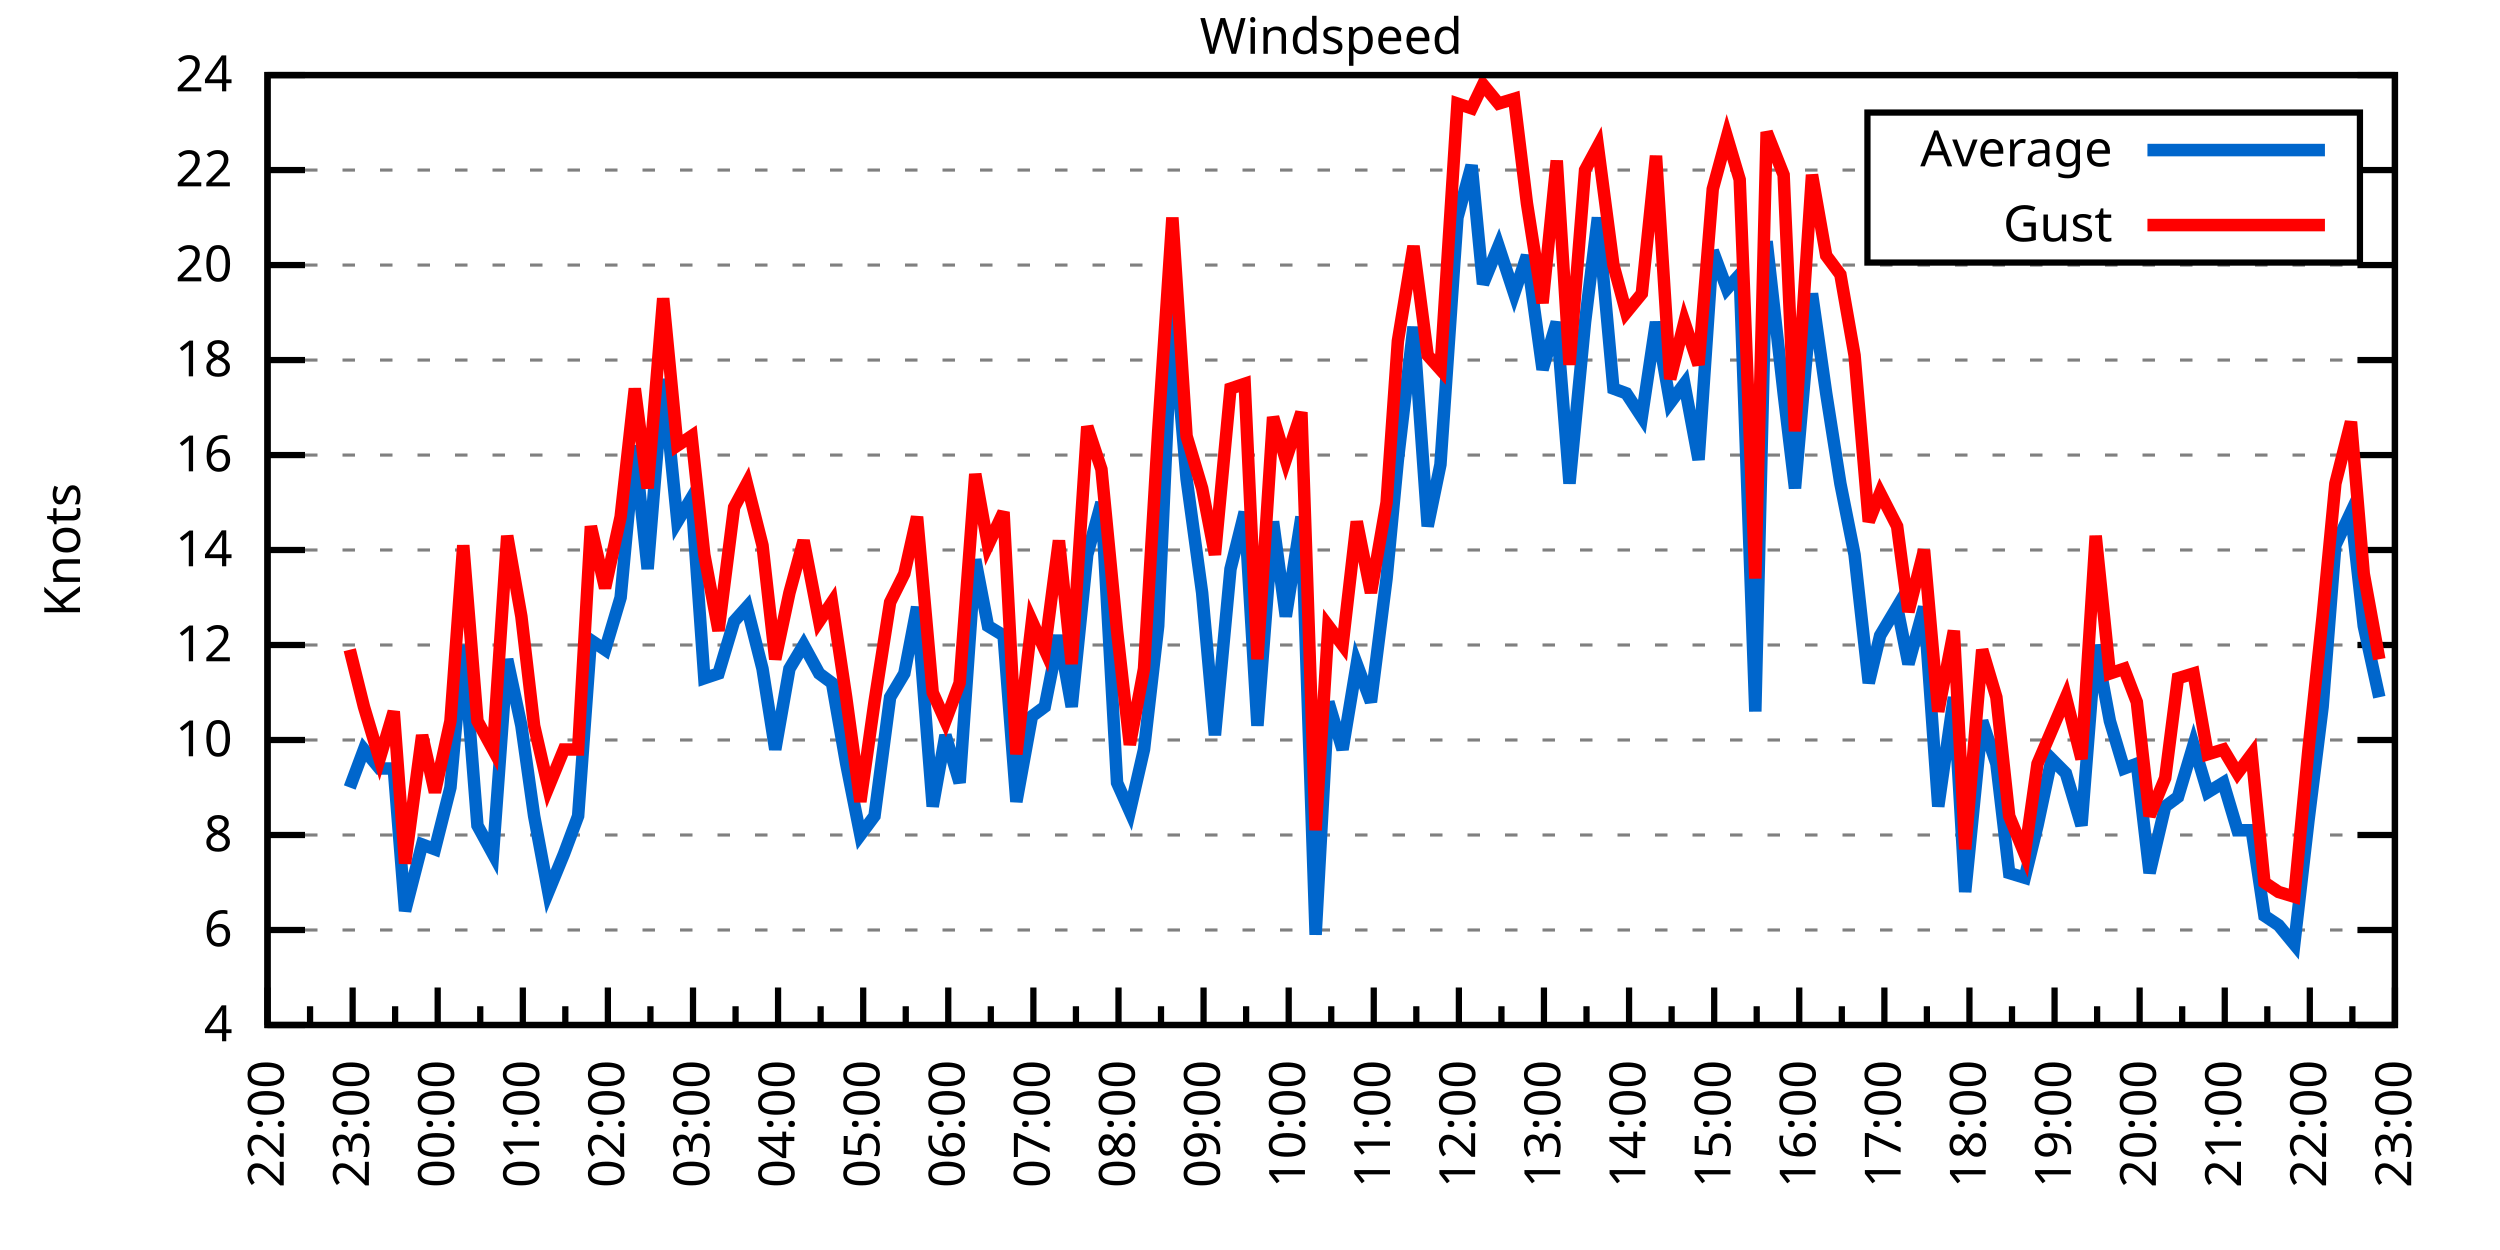
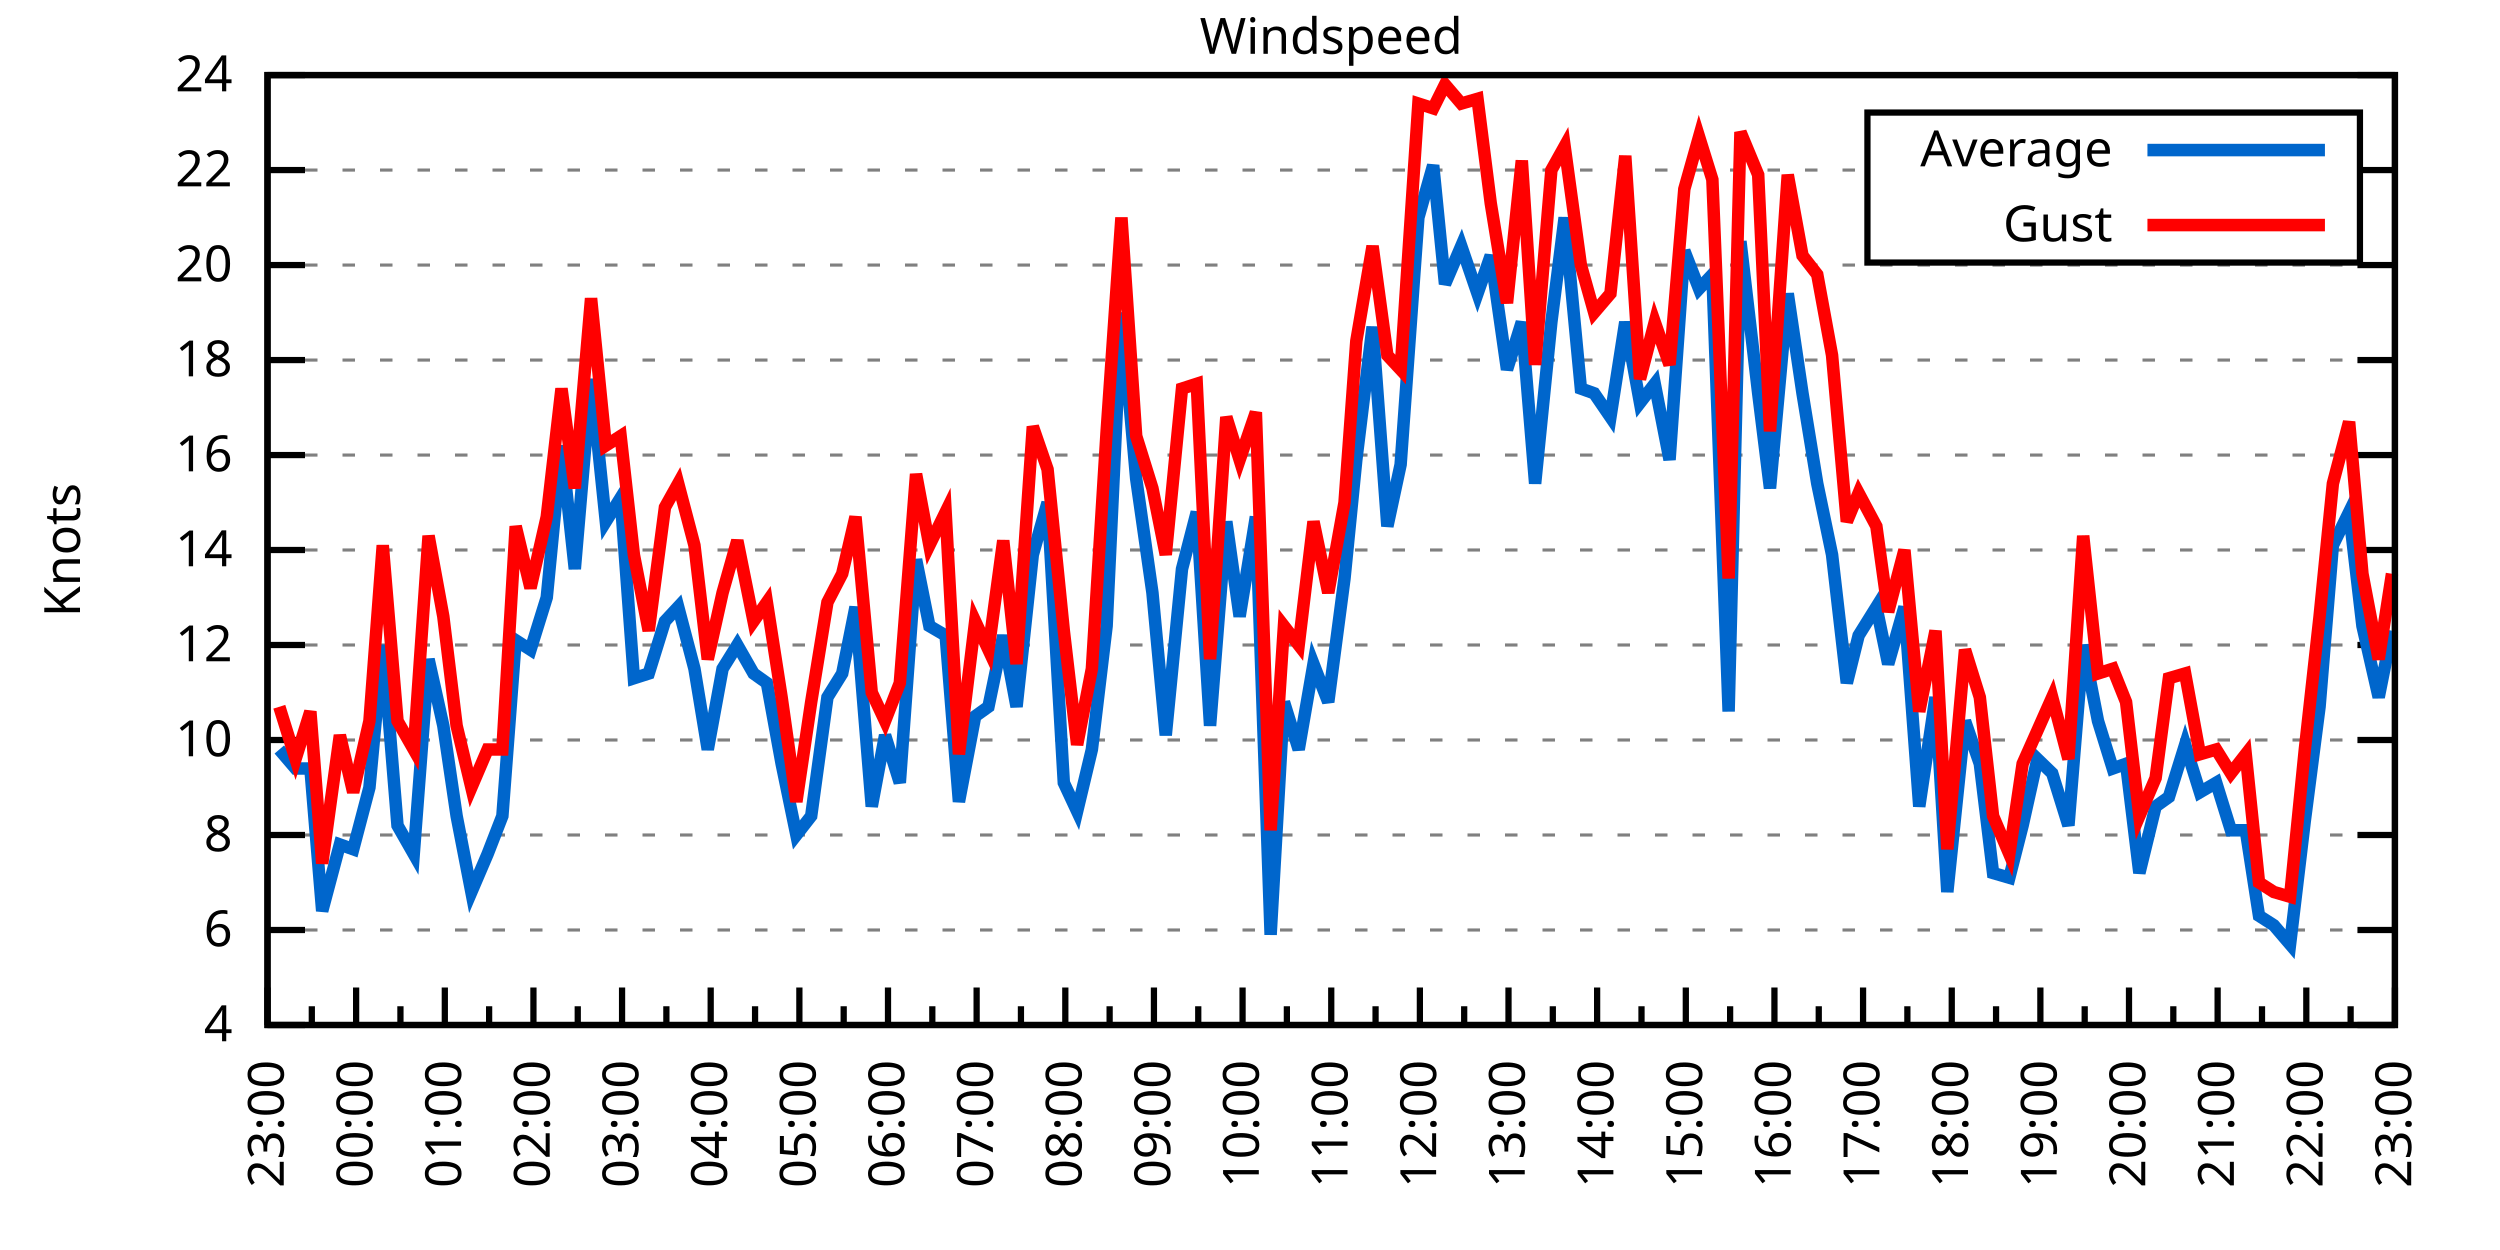
<svg xmlns="http://www.w3.org/2000/svg" xmlns:xlink="http://www.w3.org/1999/xlink" width="400" height="200" viewBox="0 0 400 200">
  <g id="gnuplot_canvas">
    <rect x="0" y="0" width="400" height="200" fill="none" />
    <defs>
      <circle id="gpDot" r="0.5" stroke-width="0.5" stroke="currentColor" />
      <path id="gpPt0" stroke-width="0.333" stroke="currentColor" d="M-1,0 h2 M0,-1 v2" />
      <path id="gpPt1" stroke-width="0.333" stroke="currentColor" d="M-1,-1 L1,1 M1,-1 L-1,1" />
      <path id="gpPt2" stroke-width="0.333" stroke="currentColor" d="M-1,0 L1,0 M0,-1 L0,1 M-1,-1 L1,1 M-1,1 L1,-1" />
      <rect id="gpPt3" stroke-width="0.333" stroke="currentColor" x="-1" y="-1" width="2" height="2" />
      <rect id="gpPt4" stroke-width="0.333" stroke="currentColor" fill="currentColor" x="-1" y="-1" width="2" height="2" />
      <circle id="gpPt5" stroke-width="0.333" stroke="currentColor" cx="0" cy="0" r="1" />
      <use xlink:href="#gpPt5" id="gpPt6" fill="currentColor" stroke="none" />
      <path id="gpPt7" stroke-width="0.333" stroke="currentColor" d="M0,-1.33 L-1.33,0.67 L1.33,0.67 z" />
      <use xlink:href="#gpPt7" id="gpPt8" fill="currentColor" stroke="none" />
      <use xlink:href="#gpPt7" id="gpPt9" stroke="currentColor" transform="rotate(180)" />
      <use xlink:href="#gpPt9" id="gpPt10" fill="currentColor" stroke="none" />
      <use xlink:href="#gpPt3" id="gpPt11" stroke="currentColor" transform="rotate(45)" />
      <use xlink:href="#gpPt11" id="gpPt12" fill="currentColor" stroke="none" />
      <path id="gpPt13" stroke-width="0.333" stroke="currentColor" d="M0,1.330 L1.265,0.411 L0.782,-1.067 L-0.782,-1.076 L-1.265,0.411 z" />
      <use xlink:href="#gpPt13" id="gpPt14" fill="currentColor" stroke="none" />
      <filter id="textbox" filterUnits="objectBoundingBox" x="0" y="0" height="1" width="1">
        <feFlood flood-color="white" flood-opacity="1" result="bgnd" />
        <feComposite in="SourceGraphic" in2="bgnd" operator="atop" />
      </filter>
      <filter id="greybox" filterUnits="objectBoundingBox" x="0" y="0" height="1" width="1">
        <feFlood flood-color="lightgrey" flood-opacity="1" result="grey" />
        <feComposite in="SourceGraphic" in2="grey" operator="atop" />
      </filter>
    </defs>
    <g fill="none" color="white" stroke="currentColor" stroke-width="1.00" stroke-linecap="butt" stroke-linejoin="miter">
</g>
    <g fill="none" color="black" stroke="currentColor" stroke-width="1.00" stroke-linecap="butt" stroke-linejoin="miter">
      <g stroke="none" shape-rendering="crispEdges">
        <polygon fill="rgb(255, 255, 255)" points="42.80,164.00 383.18,164.00 383.18,12.02 42.80,12.02 " />
      </g>
    </g>
    <g fill="none" color="black" stroke="currentColor" stroke-width="1.00" stroke-linecap="butt" stroke-linejoin="miter">
</g>
    <g fill="none" color="black" stroke="black" stroke-width="0.50" stroke-linecap="butt" stroke-linejoin="miter">
</g>
    <g fill="none" color="gray" stroke="currentColor" stroke-width="0.50" stroke-linecap="butt" stroke-linejoin="miter">
      <path stroke="gray" stroke-dasharray="2,4" class="gridline" d="M42.80,164.00 L383.19,164.00  " />
    </g>
    <g fill="none" color="gray" stroke="gray" stroke-width="1.00" stroke-linecap="butt" stroke-linejoin="miter">
</g>
    <g fill="none" color="black" stroke="currentColor" stroke-width="1.00" stroke-linecap="butt" stroke-linejoin="miter">
      <path stroke="black" d="M42.80,164.00 L48.80,164.00 M383.19,164.00 L377.19,164.00  " />
      <g transform="translate(37.20,166.60)" stroke="none" fill="black" font-family="Sans" font-size="8.00" text-anchor="end">
        <text>
          <tspan font-family="Sans"> 4</tspan>
        </text>
      </g>
    </g>
    <g fill="none" color="black" stroke="currentColor" stroke-width="1.00" stroke-linecap="butt" stroke-linejoin="miter">
</g>
    <g fill="none" color="black" stroke="black" stroke-width="0.50" stroke-linecap="butt" stroke-linejoin="miter">
</g>
    <g fill="none" color="gray" stroke="currentColor" stroke-width="0.50" stroke-linecap="butt" stroke-linejoin="miter">
      <path stroke="gray" stroke-dasharray="2,4" class="gridline" d="M42.80,148.80 L383.19,148.80  " />
    </g>
    <g fill="none" color="gray" stroke="gray" stroke-width="1.00" stroke-linecap="butt" stroke-linejoin="miter">
</g>
    <g fill="none" color="black" stroke="currentColor" stroke-width="1.00" stroke-linecap="butt" stroke-linejoin="miter">
      <path stroke="black" d="M42.80,148.80 L48.80,148.80 M383.19,148.80 L377.19,148.80  " />
      <g transform="translate(37.20,151.40)" stroke="none" fill="black" font-family="Sans" font-size="8.00" text-anchor="end">
        <text>
          <tspan font-family="Sans"> 6</tspan>
        </text>
      </g>
    </g>
    <g fill="none" color="black" stroke="currentColor" stroke-width="1.00" stroke-linecap="butt" stroke-linejoin="miter">
</g>
    <g fill="none" color="black" stroke="black" stroke-width="0.50" stroke-linecap="butt" stroke-linejoin="miter">
</g>
    <g fill="none" color="gray" stroke="currentColor" stroke-width="0.50" stroke-linecap="butt" stroke-linejoin="miter">
      <path stroke="gray" stroke-dasharray="2,4" class="gridline" d="M42.80,133.60 L383.19,133.60  " />
    </g>
    <g fill="none" color="gray" stroke="gray" stroke-width="1.00" stroke-linecap="butt" stroke-linejoin="miter">
</g>
    <g fill="none" color="black" stroke="currentColor" stroke-width="1.00" stroke-linecap="butt" stroke-linejoin="miter">
      <path stroke="black" d="M42.80,133.60 L48.80,133.60 M383.19,133.60 L377.19,133.60  " />
      <g transform="translate(37.20,136.20)" stroke="none" fill="black" font-family="Sans" font-size="8.00" text-anchor="end">
        <text>
          <tspan font-family="Sans"> 8</tspan>
        </text>
      </g>
    </g>
    <g fill="none" color="black" stroke="currentColor" stroke-width="1.00" stroke-linecap="butt" stroke-linejoin="miter">
</g>
    <g fill="none" color="black" stroke="black" stroke-width="0.50" stroke-linecap="butt" stroke-linejoin="miter">
</g>
    <g fill="none" color="gray" stroke="currentColor" stroke-width="0.50" stroke-linecap="butt" stroke-linejoin="miter">
      <path stroke="gray" stroke-dasharray="2,4" class="gridline" d="M42.80,118.40 L383.19,118.40  " />
    </g>
    <g fill="none" color="gray" stroke="gray" stroke-width="1.00" stroke-linecap="butt" stroke-linejoin="miter">
</g>
    <g fill="none" color="black" stroke="currentColor" stroke-width="1.00" stroke-linecap="butt" stroke-linejoin="miter">
      <path stroke="black" d="M42.80,118.40 L48.80,118.40 M383.19,118.40 L377.19,118.40  " />
      <g transform="translate(37.20,121.00)" stroke="none" fill="black" font-family="Sans" font-size="8.00" text-anchor="end">
        <text>
          <tspan font-family="Sans"> 10</tspan>
        </text>
      </g>
    </g>
    <g fill="none" color="black" stroke="currentColor" stroke-width="1.00" stroke-linecap="butt" stroke-linejoin="miter">
</g>
    <g fill="none" color="black" stroke="black" stroke-width="0.50" stroke-linecap="butt" stroke-linejoin="miter">
</g>
    <g fill="none" color="gray" stroke="currentColor" stroke-width="0.50" stroke-linecap="butt" stroke-linejoin="miter">
      <path stroke="gray" stroke-dasharray="2,4" class="gridline" d="M42.80,103.20 L383.19,103.20  " />
    </g>
    <g fill="none" color="gray" stroke="gray" stroke-width="1.00" stroke-linecap="butt" stroke-linejoin="miter">
</g>
    <g fill="none" color="black" stroke="currentColor" stroke-width="1.00" stroke-linecap="butt" stroke-linejoin="miter">
      <path stroke="black" d="M42.80,103.20 L48.80,103.20 M383.19,103.20 L377.19,103.20  " />
      <g transform="translate(37.20,105.80)" stroke="none" fill="black" font-family="Sans" font-size="8.00" text-anchor="end">
        <text>
          <tspan font-family="Sans"> 12</tspan>
        </text>
      </g>
    </g>
    <g fill="none" color="black" stroke="currentColor" stroke-width="1.00" stroke-linecap="butt" stroke-linejoin="miter">
</g>
    <g fill="none" color="black" stroke="black" stroke-width="0.50" stroke-linecap="butt" stroke-linejoin="miter">
</g>
    <g fill="none" color="gray" stroke="currentColor" stroke-width="0.50" stroke-linecap="butt" stroke-linejoin="miter">
      <path stroke="gray" stroke-dasharray="2,4" class="gridline" d="M42.80,88.00 L383.19,88.00  " />
    </g>
    <g fill="none" color="gray" stroke="gray" stroke-width="1.00" stroke-linecap="butt" stroke-linejoin="miter">
</g>
    <g fill="none" color="black" stroke="currentColor" stroke-width="1.00" stroke-linecap="butt" stroke-linejoin="miter">
      <path stroke="black" d="M42.80,88.00 L48.80,88.00 M383.19,88.00 L377.19,88.00  " />
      <g transform="translate(37.20,90.60)" stroke="none" fill="black" font-family="Sans" font-size="8.00" text-anchor="end">
        <text>
          <tspan font-family="Sans"> 14</tspan>
        </text>
      </g>
    </g>
    <g fill="none" color="black" stroke="currentColor" stroke-width="1.00" stroke-linecap="butt" stroke-linejoin="miter">
</g>
    <g fill="none" color="black" stroke="black" stroke-width="0.50" stroke-linecap="butt" stroke-linejoin="miter">
</g>
    <g fill="none" color="gray" stroke="currentColor" stroke-width="0.50" stroke-linecap="butt" stroke-linejoin="miter">
      <path stroke="gray" stroke-dasharray="2,4" class="gridline" d="M42.80,72.81 L383.19,72.81  " />
    </g>
    <g fill="none" color="gray" stroke="gray" stroke-width="1.00" stroke-linecap="butt" stroke-linejoin="miter">
</g>
    <g fill="none" color="black" stroke="currentColor" stroke-width="1.00" stroke-linecap="butt" stroke-linejoin="miter">
      <path stroke="black" d="M42.80,72.81 L48.80,72.81 M383.19,72.81 L377.19,72.81  " />
      <g transform="translate(37.20,75.41)" stroke="none" fill="black" font-family="Sans" font-size="8.00" text-anchor="end">
        <text>
          <tspan font-family="Sans"> 16</tspan>
        </text>
      </g>
    </g>
    <g fill="none" color="black" stroke="currentColor" stroke-width="1.00" stroke-linecap="butt" stroke-linejoin="miter">
</g>
    <g fill="none" color="black" stroke="black" stroke-width="0.50" stroke-linecap="butt" stroke-linejoin="miter">
</g>
    <g fill="none" color="gray" stroke="currentColor" stroke-width="0.50" stroke-linecap="butt" stroke-linejoin="miter">
      <path stroke="gray" stroke-dasharray="2,4" class="gridline" d="M42.80,57.61 L383.19,57.61  " />
    </g>
    <g fill="none" color="gray" stroke="gray" stroke-width="1.00" stroke-linecap="butt" stroke-linejoin="miter">
</g>
    <g fill="none" color="black" stroke="currentColor" stroke-width="1.00" stroke-linecap="butt" stroke-linejoin="miter">
      <path stroke="black" d="M42.80,57.61 L48.80,57.61 M383.19,57.61 L377.19,57.61  " />
      <g transform="translate(37.20,60.21)" stroke="none" fill="black" font-family="Sans" font-size="8.00" text-anchor="end">
        <text>
          <tspan font-family="Sans"> 18</tspan>
        </text>
      </g>
    </g>
    <g fill="none" color="black" stroke="currentColor" stroke-width="1.00" stroke-linecap="butt" stroke-linejoin="miter">
</g>
    <g fill="none" color="black" stroke="black" stroke-width="0.50" stroke-linecap="butt" stroke-linejoin="miter">
</g>
    <g fill="none" color="gray" stroke="currentColor" stroke-width="0.50" stroke-linecap="butt" stroke-linejoin="miter">
      <path stroke="gray" stroke-dasharray="2,4" class="gridline" d="M42.80,42.41 L383.19,42.41  " />
    </g>
    <g fill="none" color="gray" stroke="gray" stroke-width="1.00" stroke-linecap="butt" stroke-linejoin="miter">
</g>
    <g fill="none" color="black" stroke="currentColor" stroke-width="1.00" stroke-linecap="butt" stroke-linejoin="miter">
      <path stroke="black" d="M42.80,42.41 L48.80,42.41 M383.19,42.41 L377.19,42.41  " />
      <g transform="translate(37.20,45.01)" stroke="none" fill="black" font-family="Sans" font-size="8.00" text-anchor="end">
        <text>
          <tspan font-family="Sans"> 20</tspan>
        </text>
      </g>
    </g>
    <g fill="none" color="black" stroke="currentColor" stroke-width="1.00" stroke-linecap="butt" stroke-linejoin="miter">
</g>
    <g fill="none" color="black" stroke="black" stroke-width="0.50" stroke-linecap="butt" stroke-linejoin="miter">
</g>
    <g fill="none" color="gray" stroke="currentColor" stroke-width="0.50" stroke-linecap="butt" stroke-linejoin="miter">
      <path stroke="gray" stroke-dasharray="2,4" class="gridline" d="M42.80,27.21 L298.79,27.21 M377.59,27.21 L383.19,27.21  " />
    </g>
    <g fill="none" color="gray" stroke="gray" stroke-width="1.00" stroke-linecap="butt" stroke-linejoin="miter">
</g>
    <g fill="none" color="black" stroke="currentColor" stroke-width="1.00" stroke-linecap="butt" stroke-linejoin="miter">
      <path stroke="black" d="M42.80,27.21 L48.80,27.21 M383.19,27.21 L377.19,27.21  " />
      <g transform="translate(37.20,29.81)" stroke="none" fill="black" font-family="Sans" font-size="8.00" text-anchor="end">
        <text>
          <tspan font-family="Sans"> 22</tspan>
        </text>
      </g>
    </g>
    <g fill="none" color="black" stroke="currentColor" stroke-width="1.00" stroke-linecap="butt" stroke-linejoin="miter">
</g>
    <g fill="none" color="black" stroke="black" stroke-width="0.50" stroke-linecap="butt" stroke-linejoin="miter">
</g>
    <g fill="none" color="gray" stroke="currentColor" stroke-width="0.50" stroke-linecap="butt" stroke-linejoin="miter">
      <path stroke="gray" stroke-dasharray="2,4" class="gridline" d="M42.80,12.01 L383.19,12.01  " />
    </g>
    <g fill="none" color="gray" stroke="gray" stroke-width="1.00" stroke-linecap="butt" stroke-linejoin="miter">
</g>
    <g fill="none" color="black" stroke="currentColor" stroke-width="1.00" stroke-linecap="butt" stroke-linejoin="miter">
      <path stroke="black" d="M42.80,12.01 L48.80,12.01 M383.19,12.01 L377.19,12.01  " />
      <g transform="translate(37.20,14.61)" stroke="none" fill="black" font-family="Sans" font-size="8.00" text-anchor="end">
        <text>
          <tspan font-family="Sans"> 24</tspan>
        </text>
      </g>
    </g>
    <g fill="none" color="black" stroke="currentColor" stroke-width="1.00" stroke-linecap="butt" stroke-linejoin="miter">
      <path stroke="black" d="M42.80,164.00 L42.80,158.00  " />
      <g transform="translate(45.40,169.60) rotate(270)" stroke="none" fill="black" font-family="Sans" font-size="8.00" text-anchor="end">
        <text>
+           <tspan font-family="Sans">23:00</tspan>
+         </text>
+       </g>
+     </g>
+     <g fill="none" color="black" stroke="currentColor" stroke-width="1.00" stroke-linecap="butt" stroke-linejoin="miter">
+       <path stroke="black" d="M49.89,164.00 L49.89,161.00 M56.98,164.00 L56.98,158.00  " />
+       <g transform="translate(59.58,169.60) rotate(270)" stroke="none" fill="black" font-family="Sans" font-size="8.00" text-anchor="end">
+         <text>
+           <tspan font-family="Sans">00:00</tspan>
+         </text>
+       </g>
+     </g>
+     <g fill="none" color="black" stroke="currentColor" stroke-width="1.00" stroke-linecap="butt" stroke-linejoin="miter">
+       <path stroke="black" d="M64.07,164.00 L64.07,161.00 M71.17,164.00 L71.17,158.00  " />
+       <g transform="translate(73.77,169.60) rotate(270)" stroke="none" fill="black" font-family="Sans" font-size="8.00" text-anchor="end">
+         <text>
+           <tspan font-family="Sans">01:00</tspan>
+         </text>
+       </g>
+     </g>
+     <g fill="none" color="black" stroke="currentColor" stroke-width="1.00" stroke-linecap="butt" stroke-linejoin="miter">
+       <path stroke="black" d="M78.26,164.00 L78.26,161.00 M85.35,164.00 L85.35,158.00  " />
+       <g transform="translate(87.95,169.60) rotate(270)" stroke="none" fill="black" font-family="Sans" font-size="8.00" text-anchor="end">
+         <text>
+           <tspan font-family="Sans">02:00</tspan>
+         </text>
+       </g>
+     </g>
+     <g fill="none" color="black" stroke="currentColor" stroke-width="1.00" stroke-linecap="butt" stroke-linejoin="miter">
+       <path stroke="black" d="M92.44,164.00 L92.44,161.00 M99.53,164.00 L99.53,158.00  " />
+       <g transform="translate(102.13,169.60) rotate(270)" stroke="none" fill="black" font-family="Sans" font-size="8.00" text-anchor="end">
+         <text>
+           <tspan font-family="Sans">03:00</tspan>
+         </text>
+       </g>
+     </g>
+     <g fill="none" color="black" stroke="currentColor" stroke-width="1.00" stroke-linecap="butt" stroke-linejoin="miter">
+       <path stroke="black" d="M106.62,164.00 L106.62,161.00 M113.71,164.00 L113.71,158.00  " />
+       <g transform="translate(116.31,169.60) rotate(270)" stroke="none" fill="black" font-family="Sans" font-size="8.00" text-anchor="end">
+         <text>
+           <tspan font-family="Sans">04:00</tspan>
+         </text>
+       </g>
+     </g>
+     <g fill="none" color="black" stroke="currentColor" stroke-width="1.00" stroke-linecap="butt" stroke-linejoin="miter">
+       <path stroke="black" d="M120.81,164.00 L120.81,161.00 M127.90,164.00 L127.90,158.00  " />
+       <g transform="translate(130.50,169.60) rotate(270)" stroke="none" fill="black" font-family="Sans" font-size="8.00" text-anchor="end">
+         <text>
+           <tspan font-family="Sans">05:00</tspan>
+         </text>
+       </g>
+     </g>
+     <g fill="none" color="black" stroke="currentColor" stroke-width="1.00" stroke-linecap="butt" stroke-linejoin="miter">
+       <path stroke="black" d="M134.99,164.00 L134.99,161.00 M142.08,164.00 L142.08,158.00  " />
+       <g transform="translate(144.68,169.60) rotate(270)" stroke="none" fill="black" font-family="Sans" font-size="8.00" text-anchor="end">
+         <text>
+           <tspan font-family="Sans">06:00</tspan>
+         </text>
+       </g>
+     </g>
+     <g fill="none" color="black" stroke="currentColor" stroke-width="1.00" stroke-linecap="butt" stroke-linejoin="miter">
+       <path stroke="black" d="M149.17,164.00 L149.17,161.00 M156.26,164.00 L156.26,158.00  " />
+       <g transform="translate(158.86,169.60) rotate(270)" stroke="none" fill="black" font-family="Sans" font-size="8.00" text-anchor="end">
+         <text>
+           <tspan font-family="Sans">07:00</tspan>
+         </text>
+       </g>
+     </g>
+     <g fill="none" color="black" stroke="currentColor" stroke-width="1.00" stroke-linecap="butt" stroke-linejoin="miter">
+       <path stroke="black" d="M163.35,164.00 L163.35,161.00 M170.45,164.00 L170.45,158.00  " />
+       <g transform="translate(173.05,169.60) rotate(270)" stroke="none" fill="black" font-family="Sans" font-size="8.00" text-anchor="end">
+         <text>
+           <tspan font-family="Sans">08:00</tspan>
+         </text>
+       </g>
+     </g>
+     <g fill="none" color="black" stroke="currentColor" stroke-width="1.00" stroke-linecap="butt" stroke-linejoin="miter">
+       <path stroke="black" d="M177.54,164.00 L177.54,161.00 M184.63,164.00 L184.63,158.00  " />
+       <g transform="translate(187.23,169.60) rotate(270)" stroke="none" fill="black" font-family="Sans" font-size="8.00" text-anchor="end">
+         <text>
+           <tspan font-family="Sans">09:00</tspan>
+         </text>
+       </g>
+     </g>
+     <g fill="none" color="black" stroke="currentColor" stroke-width="1.00" stroke-linecap="butt" stroke-linejoin="miter">
+       <path stroke="black" d="M191.72,164.00 L191.72,161.00 M198.81,164.00 L198.81,158.00  " />
+       <g transform="translate(201.41,169.60) rotate(270)" stroke="none" fill="black" font-family="Sans" font-size="8.00" text-anchor="end">
+         <text>
+           <tspan font-family="Sans">10:00</tspan>
+         </text>
+       </g>
+     </g>
+     <g fill="none" color="black" stroke="currentColor" stroke-width="1.00" stroke-linecap="butt" stroke-linejoin="miter">
+       <path stroke="black" d="M205.90,164.00 L205.90,161.00 M213.00,164.00 L213.00,158.00  " />
+       <g transform="translate(215.60,169.60) rotate(270)" stroke="none" fill="black" font-family="Sans" font-size="8.00" text-anchor="end">
+         <text>
+           <tspan font-family="Sans">11:00</tspan>
+         </text>
+       </g>
+     </g>
+     <g fill="none" color="black" stroke="currentColor" stroke-width="1.00" stroke-linecap="butt" stroke-linejoin="miter">
+       <path stroke="black" d="M220.09,164.00 L220.09,161.00 M227.18,164.00 L227.18,158.00  " />
+       <g transform="translate(229.78,169.60) rotate(270)" stroke="none" fill="black" font-family="Sans" font-size="8.00" text-anchor="end">
+         <text>
+           <tspan font-family="Sans">12:00</tspan>
+         </text>
+       </g>
+     </g>
+     <g fill="none" color="black" stroke="currentColor" stroke-width="1.00" stroke-linecap="butt" stroke-linejoin="miter">
+       <path stroke="black" d="M234.27,164.00 L234.27,161.00 M241.36,164.00 L241.36,158.00  " />
+       <g transform="translate(243.96,169.60) rotate(270)" stroke="none" fill="black" font-family="Sans" font-size="8.00" text-anchor="end">
+         <text>
+           <tspan font-family="Sans">13:00</tspan>
+         </text>
+       </g>
+     </g>
+     <g fill="none" color="black" stroke="currentColor" stroke-width="1.00" stroke-linecap="butt" stroke-linejoin="miter">
+       <path stroke="black" d="M248.45,164.00 L248.45,161.00 M255.54,164.00 L255.54,158.00  " />
+       <g transform="translate(258.14,169.60) rotate(270)" stroke="none" fill="black" font-family="Sans" font-size="8.00" text-anchor="end">
+         <text>
+           <tspan font-family="Sans">14:00</tspan>
+         </text>
+       </g>
+     </g>
+     <g fill="none" color="black" stroke="currentColor" stroke-width="1.00" stroke-linecap="butt" stroke-linejoin="miter">
+       <path stroke="black" d="M262.64,164.00 L262.64,161.00 M269.73,164.00 L269.73,158.00  " />
+       <g transform="translate(272.33,169.60) rotate(270)" stroke="none" fill="black" font-family="Sans" font-size="8.00" text-anchor="end">
+         <text>
+           <tspan font-family="Sans">15:00</tspan>
+         </text>
+       </g>
+     </g>
+     <g fill="none" color="black" stroke="currentColor" stroke-width="1.00" stroke-linecap="butt" stroke-linejoin="miter">
+       <path stroke="black" d="M276.82,164.00 L276.82,161.00 M283.91,164.00 L283.91,158.00  " />
+       <g transform="translate(286.51,169.60) rotate(270)" stroke="none" fill="black" font-family="Sans" font-size="8.00" text-anchor="end">
+         <text>
+           <tspan font-family="Sans">16:00</tspan>
+         </text>
+       </g>
+     </g>
+     <g fill="none" color="black" stroke="currentColor" stroke-width="1.00" stroke-linecap="butt" stroke-linejoin="miter">
+       <path stroke="black" d="M291.00,164.00 L291.00,161.00 M298.09,164.00 L298.09,158.00  " />
+       <g transform="translate(300.69,169.60) rotate(270)" stroke="none" fill="black" font-family="Sans" font-size="8.00" text-anchor="end">
+         <text>
+           <tspan font-family="Sans">17:00</tspan>
+         </text>
+       </g>
+     </g>
+     <g fill="none" color="black" stroke="currentColor" stroke-width="1.00" stroke-linecap="butt" stroke-linejoin="miter">
+       <path stroke="black" d="M305.18,164.00 L305.18,161.00 M312.28,164.00 L312.28,158.00  " />
+       <g transform="translate(314.88,169.60) rotate(270)" stroke="none" fill="black" font-family="Sans" font-size="8.00" text-anchor="end">
+         <text>
+           <tspan font-family="Sans">18:00</tspan>
+         </text>
+       </g>
+     </g>
+     <g fill="none" color="black" stroke="currentColor" stroke-width="1.00" stroke-linecap="butt" stroke-linejoin="miter">
+       <path stroke="black" d="M319.37,164.00 L319.37,161.00 M326.46,164.00 L326.46,158.00  " />
+       <g transform="translate(329.06,169.60) rotate(270)" stroke="none" fill="black" font-family="Sans" font-size="8.00" text-anchor="end">
+         <text>
+           <tspan font-family="Sans">19:00</tspan>
+         </text>
+       </g>
+     </g>
+     <g fill="none" color="black" stroke="currentColor" stroke-width="1.00" stroke-linecap="butt" stroke-linejoin="miter">
+       <path stroke="black" d="M333.55,164.00 L333.55,161.00 M340.64,164.00 L340.64,158.00  " />
+       <g transform="translate(343.24,169.60) rotate(270)" stroke="none" fill="black" font-family="Sans" font-size="8.00" text-anchor="end">
+         <text>
+           <tspan font-family="Sans">20:00</tspan>
+         </text>
+       </g>
+     </g>
+     <g fill="none" color="black" stroke="currentColor" stroke-width="1.00" stroke-linecap="butt" stroke-linejoin="miter">
+       <path stroke="black" d="M347.73,164.00 L347.73,161.00 M354.82,164.00 L354.82,158.00  " />
+       <g transform="translate(357.42,169.60) rotate(270)" stroke="none" fill="black" font-family="Sans" font-size="8.00" text-anchor="end">
+         <text>
+           <tspan font-family="Sans">21:00</tspan>
+         </text>
+       </g>
+     </g>
+     <g fill="none" color="black" stroke="currentColor" stroke-width="1.00" stroke-linecap="butt" stroke-linejoin="miter">
+       <path stroke="black" d="M361.92,164.00 L361.92,161.00 M369.01,164.00 L369.01,158.00  " />
+       <g transform="translate(371.61,169.60) rotate(270)" stroke="none" fill="black" font-family="Sans" font-size="8.00" text-anchor="end">
+         <text>
          <tspan font-family="Sans">22:00</tspan>
        </text>
      </g>
    </g>
    <g fill="none" color="black" stroke="currentColor" stroke-width="1.00" stroke-linecap="butt" stroke-linejoin="miter">
-       <path stroke="black" d="M49.61,164.00 L49.61,161.00 M56.42,164.00 L56.42,158.00  " />
-       <g transform="translate(59.02,169.60) rotate(270)" stroke="none" fill="black" font-family="Sans" font-size="8.00" text-anchor="end">
-         <text>
-           <tspan font-family="Sans">23:00</tspan>
-         </text>
-       </g>
-     </g>
-     <g fill="none" color="black" stroke="currentColor" stroke-width="1.00" stroke-linecap="butt" stroke-linejoin="miter">
-       <path stroke="black" d="M63.22,164.00 L63.22,161.00 M70.03,164.00 L70.03,158.00  " />
-       <g transform="translate(72.63,169.60) rotate(270)" stroke="none" fill="black" font-family="Sans" font-size="8.00" text-anchor="end">
-         <text>
-           <tspan font-family="Sans">00:00</tspan>
-         </text>
-       </g>
-     </g>
-     <g fill="none" color="black" stroke="currentColor" stroke-width="1.00" stroke-linecap="butt" stroke-linejoin="miter">
-       <path stroke="black" d="M76.84,164.00 L76.84,161.00 M83.65,164.00 L83.65,158.00  " />
-       <g transform="translate(86.25,169.60) rotate(270)" stroke="none" fill="black" font-family="Sans" font-size="8.00" text-anchor="end">
-         <text>
-           <tspan font-family="Sans">01:00</tspan>
-         </text>
-       </g>
-     </g>
-     <g fill="none" color="black" stroke="currentColor" stroke-width="1.00" stroke-linecap="butt" stroke-linejoin="miter">
-       <path stroke="black" d="M90.45,164.00 L90.45,161.00 M97.26,164.00 L97.26,158.00  " />
-       <g transform="translate(99.86,169.60) rotate(270)" stroke="none" fill="black" font-family="Sans" font-size="8.00" text-anchor="end">
-         <text>
-           <tspan font-family="Sans">02:00</tspan>
-         </text>
-       </g>
-     </g>
-     <g fill="none" color="black" stroke="currentColor" stroke-width="1.00" stroke-linecap="butt" stroke-linejoin="miter">
-       <path stroke="black" d="M104.07,164.00 L104.07,161.00 M110.88,164.00 L110.88,158.00  " />
-       <g transform="translate(113.48,169.60) rotate(270)" stroke="none" fill="black" font-family="Sans" font-size="8.00" text-anchor="end">
-         <text>
-           <tspan font-family="Sans">03:00</tspan>
-         </text>
-       </g>
-     </g>
-     <g fill="none" color="black" stroke="currentColor" stroke-width="1.00" stroke-linecap="butt" stroke-linejoin="miter">
-       <path stroke="black" d="M117.69,164.00 L117.69,161.00 M124.49,164.00 L124.49,158.00  " />
-       <g transform="translate(127.09,169.60) rotate(270)" stroke="none" fill="black" font-family="Sans" font-size="8.00" text-anchor="end">
-         <text>
-           <tspan font-family="Sans">04:00</tspan>
-         </text>
-       </g>
-     </g>
-     <g fill="none" color="black" stroke="currentColor" stroke-width="1.00" stroke-linecap="butt" stroke-linejoin="miter">
-       <path stroke="black" d="M131.30,164.00 L131.30,161.00 M138.11,164.00 L138.11,158.00  " />
-       <g transform="translate(140.71,169.60) rotate(270)" stroke="none" fill="black" font-family="Sans" font-size="8.00" text-anchor="end">
-         <text>
-           <tspan font-family="Sans">05:00</tspan>
-         </text>
-       </g>
-     </g>
-     <g fill="none" color="black" stroke="currentColor" stroke-width="1.00" stroke-linecap="butt" stroke-linejoin="miter">
-       <path stroke="black" d="M144.92,164.00 L144.92,161.00 M151.72,164.00 L151.72,158.00  " />
-       <g transform="translate(154.32,169.60) rotate(270)" stroke="none" fill="black" font-family="Sans" font-size="8.00" text-anchor="end">
-         <text>
-           <tspan font-family="Sans">06:00</tspan>
-         </text>
-       </g>
-     </g>
-     <g fill="none" color="black" stroke="currentColor" stroke-width="1.00" stroke-linecap="butt" stroke-linejoin="miter">
-       <path stroke="black" d="M158.53,164.00 L158.53,161.00 M165.34,164.00 L165.34,158.00  " />
-       <g transform="translate(167.94,169.60) rotate(270)" stroke="none" fill="black" font-family="Sans" font-size="8.00" text-anchor="end">
-         <text>
-           <tspan font-family="Sans">07:00</tspan>
-         </text>
-       </g>
-     </g>
-     <g fill="none" color="black" stroke="currentColor" stroke-width="1.00" stroke-linecap="butt" stroke-linejoin="miter">
-       <path stroke="black" d="M172.15,164.00 L172.15,161.00 M178.96,164.00 L178.96,158.00  " />
-       <g transform="translate(181.56,169.60) rotate(270)" stroke="none" fill="black" font-family="Sans" font-size="8.00" text-anchor="end">
-         <text>
-           <tspan font-family="Sans">08:00</tspan>
-         </text>
-       </g>
-     </g>
-     <g fill="none" color="black" stroke="currentColor" stroke-width="1.00" stroke-linecap="butt" stroke-linejoin="miter">
-       <path stroke="black" d="M185.76,164.00 L185.76,161.00 M192.57,164.00 L192.57,158.00  " />
-       <g transform="translate(195.17,169.60) rotate(270)" stroke="none" fill="black" font-family="Sans" font-size="8.00" text-anchor="end">
-         <text>
-           <tspan font-family="Sans">09:00</tspan>
-         </text>
-       </g>
-     </g>
-     <g fill="none" color="black" stroke="currentColor" stroke-width="1.00" stroke-linecap="butt" stroke-linejoin="miter">
-       <path stroke="black" d="M199.38,164.00 L199.38,161.00 M206.19,164.00 L206.19,158.00  " />
-       <g transform="translate(208.79,169.60) rotate(270)" stroke="none" fill="black" font-family="Sans" font-size="8.00" text-anchor="end">
-         <text>
-           <tspan font-family="Sans">10:00</tspan>
-         </text>
-       </g>
-     </g>
-     <g fill="none" color="black" stroke="currentColor" stroke-width="1.00" stroke-linecap="butt" stroke-linejoin="miter">
-       <path stroke="black" d="M213.00,164.00 L213.00,161.00 M219.80,164.00 L219.80,158.00  " />
-       <g transform="translate(222.40,169.60) rotate(270)" stroke="none" fill="black" font-family="Sans" font-size="8.00" text-anchor="end">
-         <text>
-           <tspan font-family="Sans">11:00</tspan>
-         </text>
-       </g>
-     </g>
-     <g fill="none" color="black" stroke="currentColor" stroke-width="1.00" stroke-linecap="butt" stroke-linejoin="miter">
-       <path stroke="black" d="M226.61,164.00 L226.61,161.00 M233.42,164.00 L233.42,158.00  " />
-       <g transform="translate(236.02,169.60) rotate(270)" stroke="none" fill="black" font-family="Sans" font-size="8.00" text-anchor="end">
-         <text>
-           <tspan font-family="Sans">12:00</tspan>
-         </text>
-       </g>
-     </g>
-     <g fill="none" color="black" stroke="currentColor" stroke-width="1.00" stroke-linecap="butt" stroke-linejoin="miter">
-       <path stroke="black" d="M240.23,164.00 L240.23,161.00 M247.03,164.00 L247.03,158.00  " />
-       <g transform="translate(249.63,169.60) rotate(270)" stroke="none" fill="black" font-family="Sans" font-size="8.00" text-anchor="end">
-         <text>
-           <tspan font-family="Sans">13:00</tspan>
-         </text>
-       </g>
-     </g>
-     <g fill="none" color="black" stroke="currentColor" stroke-width="1.00" stroke-linecap="butt" stroke-linejoin="miter">
-       <path stroke="black" d="M253.84,164.00 L253.84,161.00 M260.65,164.00 L260.65,158.00  " />
-       <g transform="translate(263.25,169.60) rotate(270)" stroke="none" fill="black" font-family="Sans" font-size="8.00" text-anchor="end">
-         <text>
-           <tspan font-family="Sans">14:00</tspan>
-         </text>
-       </g>
-     </g>
-     <g fill="none" color="black" stroke="currentColor" stroke-width="1.00" stroke-linecap="butt" stroke-linejoin="miter">
-       <path stroke="black" d="M267.46,164.00 L267.46,161.00 M274.27,164.00 L274.27,158.00  " />
-       <g transform="translate(276.87,169.60) rotate(270)" stroke="none" fill="black" font-family="Sans" font-size="8.00" text-anchor="end">
-         <text>
-           <tspan font-family="Sans">15:00</tspan>
-         </text>
-       </g>
-     </g>
-     <g fill="none" color="black" stroke="currentColor" stroke-width="1.00" stroke-linecap="butt" stroke-linejoin="miter">
-       <path stroke="black" d="M281.07,164.00 L281.07,161.00 M287.88,164.00 L287.88,158.00  " />
-       <g transform="translate(290.48,169.60) rotate(270)" stroke="none" fill="black" font-family="Sans" font-size="8.00" text-anchor="end">
-         <text>
-           <tspan font-family="Sans">16:00</tspan>
-         </text>
-       </g>
-     </g>
-     <g fill="none" color="black" stroke="currentColor" stroke-width="1.00" stroke-linecap="butt" stroke-linejoin="miter">
-       <path stroke="black" d="M294.69,164.00 L294.69,161.00 M301.50,164.00 L301.50,158.00  " />
-       <g transform="translate(304.10,169.60) rotate(270)" stroke="none" fill="black" font-family="Sans" font-size="8.00" text-anchor="end">
-         <text>
-           <tspan font-family="Sans">17:00</tspan>
-         </text>
-       </g>
-     </g>
-     <g fill="none" color="black" stroke="currentColor" stroke-width="1.00" stroke-linecap="butt" stroke-linejoin="miter">
-       <path stroke="black" d="M308.30,164.00 L308.30,161.00 M315.11,164.00 L315.11,158.00  " />
-       <g transform="translate(317.71,169.60) rotate(270)" stroke="none" fill="black" font-family="Sans" font-size="8.00" text-anchor="end">
-         <text>
-           <tspan font-family="Sans">18:00</tspan>
-         </text>
-       </g>
-     </g>
-     <g fill="none" color="black" stroke="currentColor" stroke-width="1.00" stroke-linecap="butt" stroke-linejoin="miter">
-       <path stroke="black" d="M321.92,164.00 L321.92,161.00 M328.73,164.00 L328.73,158.00  " />
-       <g transform="translate(331.33,169.60) rotate(270)" stroke="none" fill="black" font-family="Sans" font-size="8.00" text-anchor="end">
-         <text>
-           <tspan font-family="Sans">19:00</tspan>
-         </text>
-       </g>
-     </g>
-     <g fill="none" color="black" stroke="currentColor" stroke-width="1.00" stroke-linecap="butt" stroke-linejoin="miter">
-       <path stroke="black" d="M335.54,164.00 L335.54,161.00 M342.34,164.00 L342.34,158.00  " />
-       <g transform="translate(344.94,169.60) rotate(270)" stroke="none" fill="black" font-family="Sans" font-size="8.00" text-anchor="end">
-         <text>
-           <tspan font-family="Sans">20:00</tspan>
-         </text>
-       </g>
-     </g>
-     <g fill="none" color="black" stroke="currentColor" stroke-width="1.00" stroke-linecap="butt" stroke-linejoin="miter">
-       <path stroke="black" d="M349.15,164.00 L349.15,161.00 M355.96,164.00 L355.96,158.00  " />
-       <g transform="translate(358.56,169.60) rotate(270)" stroke="none" fill="black" font-family="Sans" font-size="8.00" text-anchor="end">
-         <text>
-           <tspan font-family="Sans">21:00</tspan>
-         </text>
-       </g>
-     </g>
-     <g fill="none" color="black" stroke="currentColor" stroke-width="1.00" stroke-linecap="butt" stroke-linejoin="miter">
-       <path stroke="black" d="M362.77,164.00 L362.77,161.00 M369.57,164.00 L369.57,158.00  " />
-       <g transform="translate(372.17,169.60) rotate(270)" stroke="none" fill="black" font-family="Sans" font-size="8.00" text-anchor="end">
-         <text>
-           <tspan font-family="Sans">22:00</tspan>
-         </text>
-       </g>
-     </g>
-     <g fill="none" color="black" stroke="currentColor" stroke-width="1.00" stroke-linecap="butt" stroke-linejoin="miter">
-       <path stroke="black" d="M376.38,164.00 L376.38,161.00 M383.19,164.00 L383.19,158.00  " />
+       <path stroke="black" d="M376.10,164.00 L376.10,161.00 M383.19,164.00 L383.19,158.00  " />
      <g transform="translate(385.79,169.60) rotate(270)" stroke="none" fill="black" font-family="Sans" font-size="8.00" text-anchor="end">
        <text>
          <tspan font-family="Sans">23:00</tspan>
        </text>
      </g>
    </g>
    <g fill="none" color="black" stroke="currentColor" stroke-width="1.00" stroke-linecap="butt" stroke-linejoin="miter">
</g>
    <g fill="none" color="black" stroke="currentColor" stroke-width="1.00" stroke-linecap="butt" stroke-linejoin="miter">
      <path stroke="black" d="M42.80,12.01 L42.80,164.00 L383.19,164.00 L383.19,12.01 L42.80,12.01 Z  " />
    </g>
    <g fill="none" color="black" stroke="currentColor" stroke-width="1.00" stroke-linecap="butt" stroke-linejoin="miter">
      <g transform="translate(12.80,88.01) rotate(270)" stroke="none" fill="black" font-family="Sans" font-size="8.00" text-anchor="middle">
        <text>
          <tspan font-family="Sans">Knots</tspan>
        </text>
      </g>
    </g>
    <g fill="none" color="black" stroke="currentColor" stroke-width="1.00" stroke-linecap="butt" stroke-linejoin="miter">
</g>
    <g fill="none" color="black" stroke="currentColor" stroke-width="1.00" stroke-linecap="butt" stroke-linejoin="miter">
      <path stroke="black" d="M298.79,42.01 L298.79,18.01 L377.59,18.01 L377.59,42.01 L298.79,42.01 Z  " />
    </g>
    <g id="Windspeed_plot_1">
      <g fill="none" color="white" stroke="black" stroke-width="2.00" stroke-linecap="butt" stroke-linejoin="miter">
</g>
      <g fill="none" color="black" stroke="currentColor" stroke-width="2.00" stroke-linecap="butt" stroke-linejoin="miter">
        <g transform="translate(337.99,26.61)" stroke="none" fill="black" font-family="Sans" font-size="8.00" text-anchor="end">
          <text>
            <tspan font-family="Sans">Average</tspan>
          </text>
        </g>
      </g>
      <g fill="none" color="black" stroke="currentColor" stroke-width="2.00" stroke-linecap="butt" stroke-linejoin="miter">
-         <path stroke="rgb(  0, 102, 204)" d="M343.59,24.01 L371.99,24.01 M55.96,126.00 L58.23,119.92 L60.73,122.96 L63.00,122.96 L64.81,145.76 L67.54,135.12   L69.58,135.88 L72.07,126.00 L74.12,103.20 L76.39,132.08 L78.88,136.64 L81.15,105.48 L83.42,116.12 L85.46,130.56   L87.73,142.72 L90.23,136.64 L92.50,130.56 L94.54,102.44 L96.81,103.96 L99.30,95.60 L101.57,71.29 L103.62,91.04   L106.11,60.65 L108.38,83.45 L110.65,79.65 L112.69,108.52 L114.96,107.76 L117.46,99.40 L119.50,97.12 L122.00,107.00   L124.04,119.92 L126.31,107.00 L128.58,103.20 L131.07,107.76 L133.12,109.28 L135.39,122.20 L137.66,133.60 L139.92,130.56   L142.42,111.56 L144.69,107.76 L146.73,97.12 L149.23,129.04 L151.27,117.64 L153.54,125.24 L156.04,89.52 L158.08,100.16   L160.57,101.68 L162.62,128.28 L165.11,114.60 L167.16,113.08 L169.43,101.68 L171.47,113.08 L173.96,88.76 L176.23,80.41   L178.73,125.24 L180.77,129.80 L183.04,119.92 L185.31,100.16 L187.58,50.01 L189.85,76.61 L192.34,94.84 L194.39,117.64   L196.88,91.04 L199.15,81.93 L201.19,116.12 L203.69,83.45 L205.73,98.64 L208.23,82.69 L210.50,149.56 L212.54,112.32   L214.81,119.92 L217.08,106.24 L219.35,112.32 L221.85,92.56 L223.66,73.57 L226.16,52.29 L228.43,84.21 L230.47,74.33   L233.19,34.81 L235.46,26.45 L237.28,45.45 L239.77,39.37 L242.27,46.97 L244.31,40.89 L246.81,59.13 L249.08,51.53   L251.12,77.37 L253.61,51.53 L255.66,34.81 L258.15,62.17 L260.20,62.93 L262.69,66.73 L264.96,51.53 L267.23,64.45   L269.50,61.41 L271.77,73.57 L274.04,40.13 L276.31,46.21 L278.35,43.93 L280.85,113.84 L282.66,38.61 L285.38,62.93   L287.20,78.13 L289.92,46.97 L292.19,62.93 L294.46,77.37 L296.73,88.76 L299.00,109.28 L300.82,101.68 L303.54,97.12   L305.35,106.24 L307.85,97.12 L310.12,129.04 L312.62,111.56 L314.43,142.72 L317.15,115.36 L319.42,122.20 L321.47,139.68   L323.96,140.44 L326.00,132.08 L328.27,121.44 L330.54,123.72 L333.04,132.08 L335.31,103.20 L337.58,115.36 L339.85,122.96   L341.89,122.20 L343.93,139.68 L346.43,129.04 L348.47,127.52 L350.97,119.16 L353.24,126.76 L355.73,125.24 L358.00,132.84   L360.27,132.84 L362.31,146.52 L364.58,148.04 L367.08,151.08 L369.35,131.32 L371.62,113.08 L373.66,87.25 L376.16,81.93   L378.20,100.16 L380.69,111.56  " />
+         <path stroke="rgb(  0, 102, 204)" d="M343.59,24.01 L371.99,24.01 M44.69,119.92 L47.29,122.96 L49.66,122.96 L51.55,145.76 L54.38,135.12 L56.51,135.88   L59.11,126.00 L61.24,103.20 L63.60,132.08 L66.20,136.64 L68.57,105.48 L70.93,116.12 L73.06,130.56 L75.42,142.72   L78.02,136.64 L80.38,130.56 L82.51,102.44 L84.88,103.96 L87.48,95.60 L89.84,71.29 L91.97,91.04 L94.57,60.65   L96.93,83.45 L99.30,79.65 L101.42,108.52 L103.79,107.76 L106.39,99.40 L108.51,97.12 L111.11,107.00 L113.24,119.92   L115.61,107.00 L117.97,103.20 L120.57,107.76 L122.70,109.28 L125.06,122.20 L127.42,133.60 L129.79,130.56 L132.39,111.56   L134.75,107.76 L136.88,97.12 L139.48,129.04 L141.61,117.64 L143.97,125.24 L146.57,89.52 L148.70,100.16 L151.30,101.68   L153.43,128.28 L156.03,114.60 L158.15,113.08 L160.52,101.68 L162.65,113.08 L165.25,88.76 L167.61,80.41 L170.21,125.24   L172.34,129.80 L174.70,119.92 L177.06,100.16 L179.43,50.01 L181.79,76.61 L184.39,94.84 L186.52,117.64 L189.12,91.04   L191.48,81.93 L193.61,116.12 L196.21,83.45 L198.34,98.64 L200.94,82.69 L203.30,149.56 L205.43,112.32 L207.79,119.92   L210.16,106.24 L212.52,112.32 L215.12,92.56 L217.01,73.57 L219.61,52.29 L221.98,84.21 L224.10,74.33 L226.94,34.81   L229.31,26.45 L231.20,45.45 L233.80,39.37 L236.40,46.97 L238.52,40.89 L241.12,59.13 L243.49,51.53 L245.62,77.37   L248.22,51.53 L250.34,34.81 L252.94,62.17 L255.07,62.93 L257.67,66.73 L260.04,51.53 L262.40,64.45 L264.76,61.41   L267.13,73.57 L269.49,40.13 L271.85,46.21 L273.98,43.93 L276.58,113.84 L278.47,38.61 L281.31,62.93 L283.20,78.13   L286.04,46.97 L288.40,62.93 L290.76,77.37 L293.13,88.76 L295.49,109.28 L297.38,101.68 L300.22,97.12 L302.11,106.24   L304.71,97.12 L307.08,129.04 L309.68,111.56 L311.57,142.72 L314.40,115.36 L316.77,122.20 L318.89,139.68 L321.49,140.44   L323.62,132.08 L325.99,121.44 L328.35,123.72 L330.95,132.08 L333.31,103.20 L335.68,115.36 L338.04,122.96 L340.17,122.20   L342.30,139.68 L344.90,129.04 L347.02,127.52 L349.62,119.16 L351.99,126.76 L354.59,125.24 L356.95,132.84 L359.32,132.84   L361.44,146.52 L363.81,148.04 L366.41,151.08 L368.77,131.32 L371.13,113.08 L373.26,87.25 L375.86,81.93 L377.99,100.16   L380.59,111.56 L382.72,100.92  " />
      </g>
    </g>
    <g id="Windspeed_plot_2">
      <g fill="none" color="black" stroke="currentColor" stroke-width="2.00" stroke-linecap="butt" stroke-linejoin="miter">
        <g transform="translate(337.99,38.61)" stroke="none" fill="black" font-family="Sans" font-size="8.00" text-anchor="end">
          <text>
            <tspan font-family="Sans">Gust</tspan>
          </text>
        </g>
      </g>
      <g fill="none" color="black" stroke="currentColor" stroke-width="2.00" stroke-linecap="butt" stroke-linejoin="miter">
-         <path stroke="rgb(255,   0,   0)" d="M343.59,36.01 L371.99,36.01 M55.96,103.96 L58.23,113.08 L60.73,121.44 L63.00,113.84 L64.81,138.16 L67.54,117.64   L69.58,126.76 L72.07,115.36 L74.12,87.25 L76.39,115.36 L78.88,119.92 L81.15,85.73 L83.42,98.64 L85.46,116.12   L87.73,126.00 L90.23,119.92 L92.50,119.92 L94.54,84.21 L96.81,94.08 L99.30,82.69 L101.57,62.17 L103.62,78.13   L106.11,47.73 L108.38,71.29 L110.65,69.77 L112.69,88.76 L114.96,100.92 L117.46,81.17 L119.50,77.37 L122.00,87.25   L124.04,105.48 L126.31,94.84 L128.58,86.49 L131.07,99.40 L133.12,96.36 L135.39,111.56 L137.66,128.28 L139.92,112.32   L142.42,96.36 L144.69,91.80 L146.73,82.69 L149.23,110.80 L151.27,115.36 L153.54,109.28 L156.04,75.85 L158.08,87.25   L160.57,81.93 L162.62,120.68 L165.11,99.40 L167.16,103.96 L169.43,86.49 L171.47,106.24 L173.96,68.25 L176.23,75.09   L178.73,100.92 L180.77,119.16 L183.04,107.00 L185.31,69.01 L187.58,34.81 L189.85,69.77 L192.34,78.13 L194.39,88.76   L196.88,62.17 L199.15,61.41 L201.19,105.48 L203.69,66.73 L205.73,73.57 L208.23,65.97 L210.50,132.84 L212.54,100.16   L214.81,103.20 L217.08,83.45 L219.35,94.84 L221.85,80.41 L223.66,54.57 L226.16,39.37 L228.43,56.85 L230.47,59.13   L233.19,16.57 L235.46,17.33 L237.28,13.53 L239.77,16.57 L242.27,15.81 L244.31,32.53 L246.81,48.49 L249.08,25.69   L251.12,58.37 L253.61,27.21 L255.66,23.41 L258.15,42.41 L260.20,50.01 L262.69,46.97 L264.96,24.93 L267.23,60.65   L269.50,51.53 L271.77,58.37 L274.04,30.25 L276.31,21.89 L278.35,28.73 L280.85,92.56 L282.66,21.13 L285.38,27.97   L287.20,69.01 L289.92,27.97 L292.19,40.89 L294.46,43.93 L296.73,56.85 L299.00,83.45 L300.82,78.89 L303.54,84.21   L305.35,97.88 L307.85,88.00 L310.12,113.84 L312.62,100.92 L314.43,135.88 L317.15,103.96 L319.42,111.56 L321.47,130.56   L323.96,136.64 L326.00,122.20 L328.27,116.88 L330.54,111.56 L333.04,121.44 L335.31,85.73 L337.58,107.76 L339.85,107.00   L341.89,112.32 L343.93,130.56 L346.43,124.48 L348.47,108.52 L350.97,107.76 L353.24,120.68 L355.73,119.92 L358.00,123.72   L360.27,120.68 L362.31,141.20 L364.58,142.72 L367.08,143.48 L369.35,119.92 L371.62,98.64 L373.66,77.37 L376.16,67.49   L378.20,91.80 L380.69,105.48  " />
+         <path stroke="rgb(255,   0,   0)" d="M343.59,36.01 L371.99,36.01 M44.69,113.08 L47.29,121.44 L49.66,113.84 L51.55,138.16 L54.38,117.64 L56.51,126.76   L59.11,115.36 L61.24,87.25 L63.60,115.36 L66.20,119.92 L68.57,85.73 L70.93,98.64 L73.06,116.12 L75.42,126.00   L78.02,119.92 L80.38,119.92 L82.51,84.21 L84.88,94.08 L87.48,82.69 L89.84,62.17 L91.97,78.13 L94.57,47.73   L96.93,71.29 L99.30,69.77 L101.42,88.76 L103.79,100.92 L106.39,81.17 L108.51,77.37 L111.11,87.25 L113.24,105.48   L115.61,94.84 L117.97,86.49 L120.57,99.40 L122.70,96.36 L125.06,111.56 L127.42,128.28 L129.79,112.32 L132.39,96.36   L134.75,91.80 L136.88,82.69 L139.48,110.80 L141.61,115.36 L143.97,109.28 L146.57,75.85 L148.70,87.25 L151.30,81.93   L153.43,120.68 L156.03,99.40 L158.15,103.96 L160.52,86.49 L162.65,106.24 L165.25,68.25 L167.61,75.09 L170.21,100.92   L172.34,119.16 L174.70,107.00 L177.06,69.01 L179.43,34.81 L181.79,69.77 L184.39,78.13 L186.52,88.76 L189.12,62.17   L191.48,61.41 L193.61,105.48 L196.21,66.73 L198.34,73.57 L200.94,65.97 L203.30,132.84 L205.43,100.16 L207.79,103.20   L210.16,83.45 L212.52,94.84 L215.12,80.41 L217.01,54.57 L219.61,39.37 L221.98,56.85 L224.10,59.13 L226.94,16.57   L229.31,17.33 L231.20,13.53 L233.80,16.57 L236.40,15.81 L238.52,32.53 L241.12,48.49 L243.49,25.69 L245.62,58.37   L248.22,27.21 L250.34,23.41 L252.94,42.41 L255.07,50.01 L257.67,46.97 L260.04,24.93 L262.40,60.65 L264.76,51.53   L267.13,58.37 L269.49,30.25 L271.85,21.89 L273.98,28.73 L276.58,92.56 L278.47,21.13 L281.31,27.97 L283.20,69.01   L286.04,27.97 L288.40,40.89 L290.76,43.93 L293.13,56.85 L295.49,83.45 L297.38,78.89 L300.22,84.21 L302.11,97.88   L304.71,88.00 L307.08,113.84 L309.68,100.92 L311.57,135.88 L314.40,103.96 L316.77,111.56 L318.89,130.56 L321.49,136.64   L323.62,122.20 L325.99,116.88 L328.35,111.56 L330.95,121.44 L333.31,85.73 L335.68,107.76 L338.04,107.00 L340.17,112.32   L342.30,130.56 L344.90,124.48 L347.02,108.52 L349.62,107.76 L351.99,120.68 L354.59,119.92 L356.95,123.72 L359.32,120.68   L361.44,141.20 L363.81,142.72 L366.41,143.48 L368.77,119.92 L371.13,98.64 L373.26,77.37 L375.86,67.49 L377.99,91.80   L380.59,105.48 L382.72,91.80  " />
      </g>
    </g>
    <g fill="none" color="black" stroke="currentColor" stroke-width="2.00" stroke-linecap="butt" stroke-linejoin="miter">
</g>
    <g fill="none" color="black" stroke="black" stroke-width="1.00" stroke-linecap="butt" stroke-linejoin="miter">
</g>
    <g fill="none" color="black" stroke="currentColor" stroke-width="1.00" stroke-linecap="butt" stroke-linejoin="miter">
      <path stroke="black" d="M42.80,12.01 L42.80,164.00 L383.19,164.00 L383.19,12.01 L42.80,12.01 Z  " />
    </g>
    <g fill="none" color="black" stroke="currentColor" stroke-width="1.00" stroke-linecap="butt" stroke-linejoin="miter">
      <g transform="translate(212.99,8.61)" stroke="none" fill="black" font-family="Sans" font-size="8.00" text-anchor="middle">
        <text>
          <tspan font-family="Sans">Windspeed</tspan>
        </text>
      </g>
    </g>
    <g fill="none" color="black" stroke="currentColor" stroke-width="1.00" stroke-linecap="butt" stroke-linejoin="miter">
</g>
  </g>
</svg>
